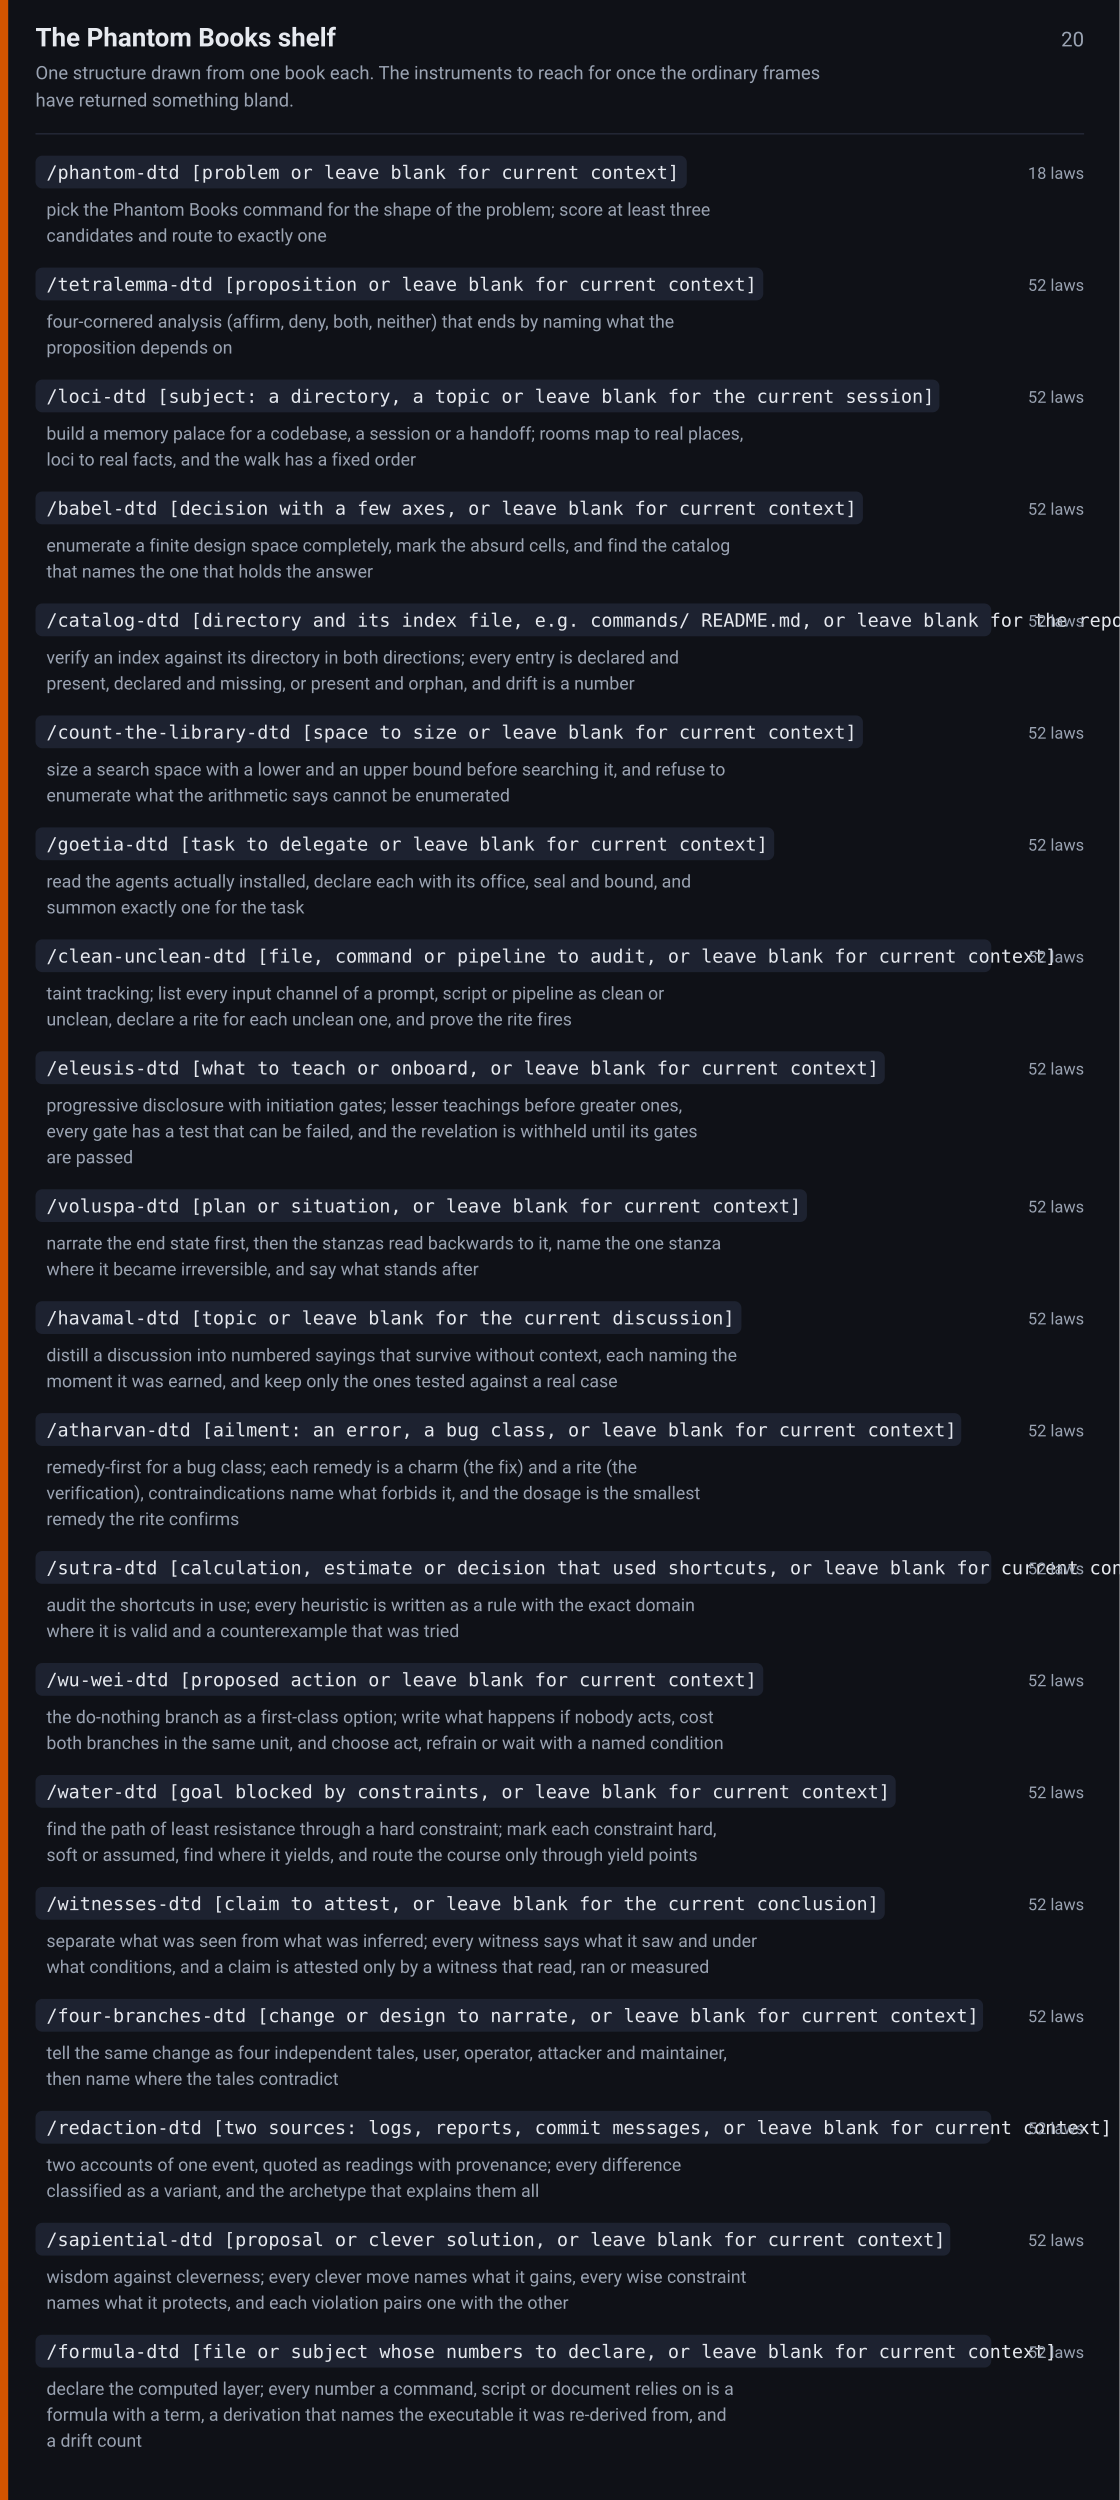
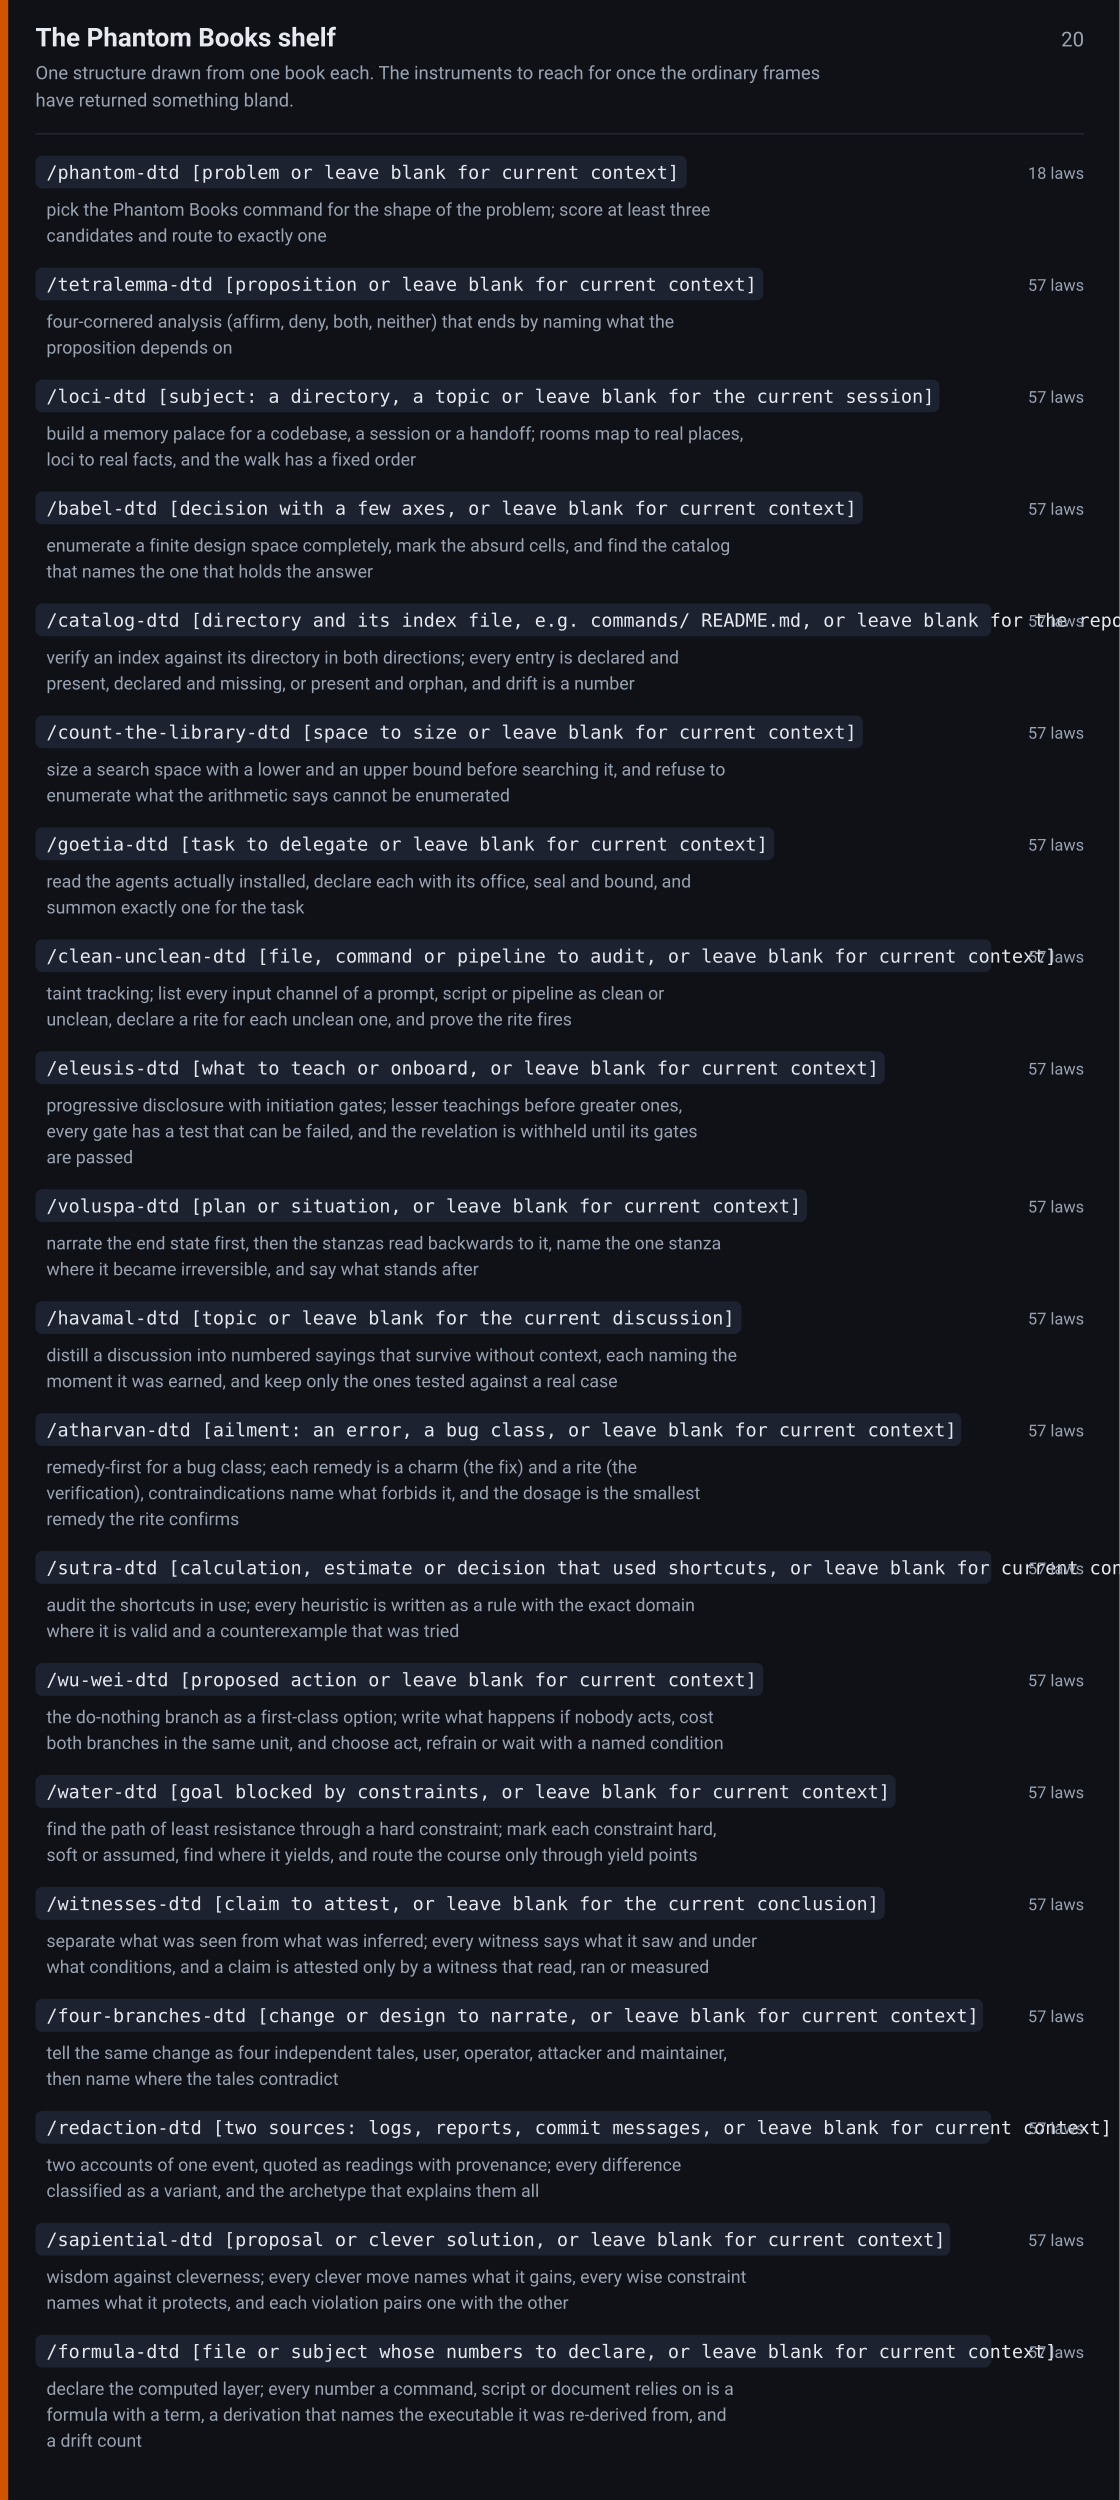
<svg xmlns="http://www.w3.org/2000/svg" width="820" height="1831" viewBox="0 0 820 1831" font-family="-apple-system,BlinkMacSystemFont,Segoe UI,Roboto,Helvetica,Arial,sans-serif">
  <rect width="820" height="1831" fill="#0f1117" />
  <rect x="0" y="0" width="6" height="1831" fill="#d35400" />
  <text x="26" y="34" font-size="19" font-weight="600" fill="#e6e9ef">The Phantom Books shelf</text>
  <text x="794" y="34" font-size="15" fill="#9aa3b2" text-anchor="end">20</text>
  <text x="26" y="58" font-size="13.5" fill="#9aa3b2">One structure drawn from one book each. The instruments to reach for once the ordinary frames</text>
  <text x="26" y="78" font-size="13.5" fill="#9aa3b2">have returned something bland.</text>
  <line x1="26" y1="98" x2="794" y2="98" stroke="#242938" stroke-width="1" />
  <rect x="26" y="114" width="477" height="24" rx="5" fill="#1d2230" />
  <text x="34" y="131" font-size="13.5" font-family="ui-monospace,SFMono-Regular,Menlo,Consolas,monospace" fill="#e6e9ef">/phantom-dtd [problem or leave blank for current context]</text>
  <text x="794" y="131" font-size="12" fill="#9aa3b2" text-anchor="end">18 laws</text>
  <text x="34" y="158" font-size="13" fill="#9aa3b2">pick the Phantom Books command for the shape of the problem; score at least three</text>
  <text x="34" y="177" font-size="13" fill="#9aa3b2">candidates and route to exactly one</text>
  <rect x="26" y="196" width="533" height="24" rx="5" fill="#1d2230" />
  <text x="34" y="213" font-size="13.5" font-family="ui-monospace,SFMono-Regular,Menlo,Consolas,monospace" fill="#e6e9ef">/tetralemma-dtd [proposition or leave blank for current context]</text>
-   <text x="794" y="213" font-size="12" fill="#9aa3b2" text-anchor="end">52 laws</text>
+   <text x="794" y="213" font-size="12" fill="#9aa3b2" text-anchor="end">57 laws</text>
  <text x="34" y="240" font-size="13" fill="#9aa3b2">four-cornered analysis (affirm, deny, both, neither) that ends by naming what the</text>
  <text x="34" y="259" font-size="13" fill="#9aa3b2">proposition depends on</text>
  <rect x="26" y="278" width="662" height="24" rx="5" fill="#1d2230" />
  <text x="34" y="295" font-size="13.5" font-family="ui-monospace,SFMono-Regular,Menlo,Consolas,monospace" fill="#e6e9ef">/loci-dtd [subject: a directory, a topic or leave blank for the current session]</text>
-   <text x="794" y="295" font-size="12" fill="#9aa3b2" text-anchor="end">52 laws</text>
+   <text x="794" y="295" font-size="12" fill="#9aa3b2" text-anchor="end">57 laws</text>
  <text x="34" y="322" font-size="13" fill="#9aa3b2">build a memory palace for a codebase, a session or a handoff; rooms map to real places,</text>
  <text x="34" y="341" font-size="13" fill="#9aa3b2">loci to real facts, and the walk has a fixed order</text>
  <rect x="26" y="360" width="606" height="24" rx="5" fill="#1d2230" />
  <text x="34" y="377" font-size="13.5" font-family="ui-monospace,SFMono-Regular,Menlo,Consolas,monospace" fill="#e6e9ef">/babel-dtd [decision with a few axes, or leave blank for current context]</text>
-   <text x="794" y="377" font-size="12" fill="#9aa3b2" text-anchor="end">52 laws</text>
+   <text x="794" y="377" font-size="12" fill="#9aa3b2" text-anchor="end">57 laws</text>
  <text x="34" y="404" font-size="13" fill="#9aa3b2">enumerate a finite design space completely, mark the absurd cells, and find the catalog</text>
  <text x="34" y="423" font-size="13" fill="#9aa3b2">that names the one that holds the answer</text>
  <rect x="26" y="442" width="700" height="24" rx="5" fill="#1d2230" />
  <text x="34" y="459" font-size="13.5" font-family="ui-monospace,SFMono-Regular,Menlo,Consolas,monospace" fill="#e6e9ef">/catalog-dtd [directory and its index file, e.g. commands/ README.md, or leave blank for the repository root]</text>
-   <text x="794" y="459" font-size="12" fill="#9aa3b2" text-anchor="end">52 laws</text>
+   <text x="794" y="459" font-size="12" fill="#9aa3b2" text-anchor="end">57 laws</text>
  <text x="34" y="486" font-size="13" fill="#9aa3b2">verify an index against its directory in both directions; every entry is declared and</text>
  <text x="34" y="505" font-size="13" fill="#9aa3b2">present, declared and missing, or present and orphan, and drift is a number</text>
  <rect x="26" y="524" width="606" height="24" rx="5" fill="#1d2230" />
  <text x="34" y="541" font-size="13.5" font-family="ui-monospace,SFMono-Regular,Menlo,Consolas,monospace" fill="#e6e9ef">/count-the-library-dtd [space to size or leave blank for current context]</text>
-   <text x="794" y="541" font-size="12" fill="#9aa3b2" text-anchor="end">52 laws</text>
+   <text x="794" y="541" font-size="12" fill="#9aa3b2" text-anchor="end">57 laws</text>
  <text x="34" y="568" font-size="13" fill="#9aa3b2">size a search space with a lower and an upper bound before searching it, and refuse to</text>
  <text x="34" y="587" font-size="13" fill="#9aa3b2">enumerate what the arithmetic says cannot be enumerated</text>
  <rect x="26" y="606" width="541" height="24" rx="5" fill="#1d2230" />
  <text x="34" y="623" font-size="13.5" font-family="ui-monospace,SFMono-Regular,Menlo,Consolas,monospace" fill="#e6e9ef">/goetia-dtd [task to delegate or leave blank for current context]</text>
-   <text x="794" y="623" font-size="12" fill="#9aa3b2" text-anchor="end">52 laws</text>
+   <text x="794" y="623" font-size="12" fill="#9aa3b2" text-anchor="end">57 laws</text>
  <text x="34" y="650" font-size="13" fill="#9aa3b2">read the agents actually installed, declare each with its office, seal and bound, and</text>
  <text x="34" y="669" font-size="13" fill="#9aa3b2">summon exactly one for the task</text>
  <rect x="26" y="688" width="700" height="24" rx="5" fill="#1d2230" />
  <text x="34" y="705" font-size="13.5" font-family="ui-monospace,SFMono-Regular,Menlo,Consolas,monospace" fill="#e6e9ef">/clean-unclean-dtd [file, command or pipeline to audit, or leave blank for current context]</text>
-   <text x="794" y="705" font-size="12" fill="#9aa3b2" text-anchor="end">52 laws</text>
+   <text x="794" y="705" font-size="12" fill="#9aa3b2" text-anchor="end">57 laws</text>
  <text x="34" y="732" font-size="13" fill="#9aa3b2">taint tracking; list every input channel of a prompt, script or pipeline as clean or</text>
  <text x="34" y="751" font-size="13" fill="#9aa3b2">unclean, declare a rite for each unclean one, and prove the rite fires</text>
  <rect x="26" y="770" width="622" height="24" rx="5" fill="#1d2230" />
  <text x="34" y="787" font-size="13.5" font-family="ui-monospace,SFMono-Regular,Menlo,Consolas,monospace" fill="#e6e9ef">/eleusis-dtd [what to teach or onboard, or leave blank for current context]</text>
-   <text x="794" y="787" font-size="12" fill="#9aa3b2" text-anchor="end">52 laws</text>
+   <text x="794" y="787" font-size="12" fill="#9aa3b2" text-anchor="end">57 laws</text>
  <text x="34" y="814" font-size="13" fill="#9aa3b2">progressive disclosure with initiation gates; lesser teachings before greater ones,</text>
  <text x="34" y="833" font-size="13" fill="#9aa3b2">every gate has a test that can be failed, and the revelation is withheld until its gates</text>
  <text x="34" y="852" font-size="13" fill="#9aa3b2">are passed</text>
  <rect x="26" y="871" width="565" height="24" rx="5" fill="#1d2230" />
  <text x="34" y="888" font-size="13.5" font-family="ui-monospace,SFMono-Regular,Menlo,Consolas,monospace" fill="#e6e9ef">/voluspa-dtd [plan or situation, or leave blank for current context]</text>
-   <text x="794" y="888" font-size="12" fill="#9aa3b2" text-anchor="end">52 laws</text>
+   <text x="794" y="888" font-size="12" fill="#9aa3b2" text-anchor="end">57 laws</text>
  <text x="34" y="915" font-size="13" fill="#9aa3b2">narrate the end state first, then the stanzas read backwards to it, name the one stanza</text>
  <text x="34" y="934" font-size="13" fill="#9aa3b2">where it became irreversible, and say what stands after</text>
  <rect x="26" y="953" width="517" height="24" rx="5" fill="#1d2230" />
  <text x="34" y="970" font-size="13.5" font-family="ui-monospace,SFMono-Regular,Menlo,Consolas,monospace" fill="#e6e9ef">/havamal-dtd [topic or leave blank for the current discussion]</text>
-   <text x="794" y="970" font-size="12" fill="#9aa3b2" text-anchor="end">52 laws</text>
+   <text x="794" y="970" font-size="12" fill="#9aa3b2" text-anchor="end">57 laws</text>
  <text x="34" y="997" font-size="13" fill="#9aa3b2">distill a discussion into numbered sayings that survive without context, each naming the</text>
  <text x="34" y="1016" font-size="13" fill="#9aa3b2">moment it was earned, and keep only the ones tested against a real case</text>
  <rect x="26" y="1035" width="678" height="24" rx="5" fill="#1d2230" />
  <text x="34" y="1052" font-size="13.5" font-family="ui-monospace,SFMono-Regular,Menlo,Consolas,monospace" fill="#e6e9ef">/atharvan-dtd [ailment: an error, a bug class, or leave blank for current context]</text>
-   <text x="794" y="1052" font-size="12" fill="#9aa3b2" text-anchor="end">52 laws</text>
+   <text x="794" y="1052" font-size="12" fill="#9aa3b2" text-anchor="end">57 laws</text>
  <text x="34" y="1079" font-size="13" fill="#9aa3b2">remedy-first for a bug class; each remedy is a charm (the fix) and a rite (the</text>
  <text x="34" y="1098" font-size="13" fill="#9aa3b2">verification), contraindications name what forbids it, and the dosage is the smallest</text>
  <text x="34" y="1117" font-size="13" fill="#9aa3b2">remedy the rite confirms</text>
  <rect x="26" y="1136" width="700" height="24" rx="5" fill="#1d2230" />
  <text x="34" y="1153" font-size="13.5" font-family="ui-monospace,SFMono-Regular,Menlo,Consolas,monospace" fill="#e6e9ef">/sutra-dtd [calculation, estimate or decision that used shortcuts, or leave blank for current context]</text>
-   <text x="794" y="1153" font-size="12" fill="#9aa3b2" text-anchor="end">52 laws</text>
+   <text x="794" y="1153" font-size="12" fill="#9aa3b2" text-anchor="end">57 laws</text>
  <text x="34" y="1180" font-size="13" fill="#9aa3b2">audit the shortcuts in use; every heuristic is written as a rule with the exact domain</text>
  <text x="34" y="1199" font-size="13" fill="#9aa3b2">where it is valid and a counterexample that was tried</text>
  <rect x="26" y="1218" width="533" height="24" rx="5" fill="#1d2230" />
  <text x="34" y="1235" font-size="13.5" font-family="ui-monospace,SFMono-Regular,Menlo,Consolas,monospace" fill="#e6e9ef">/wu-wei-dtd [proposed action or leave blank for current context]</text>
-   <text x="794" y="1235" font-size="12" fill="#9aa3b2" text-anchor="end">52 laws</text>
+   <text x="794" y="1235" font-size="12" fill="#9aa3b2" text-anchor="end">57 laws</text>
  <text x="34" y="1262" font-size="13" fill="#9aa3b2">the do-nothing branch as a first-class option; write what happens if nobody acts, cost</text>
  <text x="34" y="1281" font-size="13" fill="#9aa3b2">both branches in the same unit, and choose act, refrain or wait with a named condition</text>
  <rect x="26" y="1300" width="630" height="24" rx="5" fill="#1d2230" />
  <text x="34" y="1317" font-size="13.5" font-family="ui-monospace,SFMono-Regular,Menlo,Consolas,monospace" fill="#e6e9ef">/water-dtd [goal blocked by constraints, or leave blank for current context]</text>
-   <text x="794" y="1317" font-size="12" fill="#9aa3b2" text-anchor="end">52 laws</text>
+   <text x="794" y="1317" font-size="12" fill="#9aa3b2" text-anchor="end">57 laws</text>
  <text x="34" y="1344" font-size="13" fill="#9aa3b2">find the path of least resistance through a hard constraint; mark each constraint hard,</text>
  <text x="34" y="1363" font-size="13" fill="#9aa3b2">soft or assumed, find where it yields, and route the course only through yield points</text>
  <rect x="26" y="1382" width="622" height="24" rx="5" fill="#1d2230" />
  <text x="34" y="1399" font-size="13.5" font-family="ui-monospace,SFMono-Regular,Menlo,Consolas,monospace" fill="#e6e9ef">/witnesses-dtd [claim to attest, or leave blank for the current conclusion]</text>
-   <text x="794" y="1399" font-size="12" fill="#9aa3b2" text-anchor="end">52 laws</text>
+   <text x="794" y="1399" font-size="12" fill="#9aa3b2" text-anchor="end">57 laws</text>
  <text x="34" y="1426" font-size="13" fill="#9aa3b2">separate what was seen from what was inferred; every witness says what it saw and under</text>
  <text x="34" y="1445" font-size="13" fill="#9aa3b2">what conditions, and a claim is attested only by a witness that read, ran or measured</text>
  <rect x="26" y="1464" width="694" height="24" rx="5" fill="#1d2230" />
  <text x="34" y="1481" font-size="13.5" font-family="ui-monospace,SFMono-Regular,Menlo,Consolas,monospace" fill="#e6e9ef">/four-branches-dtd [change or design to narrate, or leave blank for current context]</text>
-   <text x="794" y="1481" font-size="12" fill="#9aa3b2" text-anchor="end">52 laws</text>
+   <text x="794" y="1481" font-size="12" fill="#9aa3b2" text-anchor="end">57 laws</text>
  <text x="34" y="1508" font-size="13" fill="#9aa3b2">tell the same change as four independent tales, user, operator, attacker and maintainer,</text>
  <text x="34" y="1527" font-size="13" fill="#9aa3b2">then name where the tales contradict</text>
  <rect x="26" y="1546" width="700" height="24" rx="5" fill="#1d2230" />
  <text x="34" y="1563" font-size="13.5" font-family="ui-monospace,SFMono-Regular,Menlo,Consolas,monospace" fill="#e6e9ef">/redaction-dtd [two sources: logs, reports, commit messages, or leave blank for current context]</text>
-   <text x="794" y="1563" font-size="12" fill="#9aa3b2" text-anchor="end">52 laws</text>
+   <text x="794" y="1563" font-size="12" fill="#9aa3b2" text-anchor="end">57 laws</text>
  <text x="34" y="1590" font-size="13" fill="#9aa3b2">two accounts of one event, quoted as readings with provenance; every difference</text>
  <text x="34" y="1609" font-size="13" fill="#9aa3b2">classified as a variant, and the archetype that explains them all</text>
  <rect x="26" y="1628" width="670" height="24" rx="5" fill="#1d2230" />
  <text x="34" y="1645" font-size="13.5" font-family="ui-monospace,SFMono-Regular,Menlo,Consolas,monospace" fill="#e6e9ef">/sapiential-dtd [proposal or clever solution, or leave blank for current context]</text>
-   <text x="794" y="1645" font-size="12" fill="#9aa3b2" text-anchor="end">52 laws</text>
+   <text x="794" y="1645" font-size="12" fill="#9aa3b2" text-anchor="end">57 laws</text>
  <text x="34" y="1672" font-size="13" fill="#9aa3b2">wisdom against cleverness; every clever move names what it gains, every wise constraint</text>
  <text x="34" y="1691" font-size="13" fill="#9aa3b2">names what it protects, and each violation pairs one with the other</text>
  <rect x="26" y="1710" width="700" height="24" rx="5" fill="#1d2230" />
  <text x="34" y="1727" font-size="13.5" font-family="ui-monospace,SFMono-Regular,Menlo,Consolas,monospace" fill="#e6e9ef">/formula-dtd [file or subject whose numbers to declare, or leave blank for current context]</text>
-   <text x="794" y="1727" font-size="12" fill="#9aa3b2" text-anchor="end">52 laws</text>
+   <text x="794" y="1727" font-size="12" fill="#9aa3b2" text-anchor="end">57 laws</text>
  <text x="34" y="1754" font-size="13" fill="#9aa3b2">declare the computed layer; every number a command, script or document relies on is a</text>
  <text x="34" y="1773" font-size="13" fill="#9aa3b2">formula with a term, a derivation that names the executable it was re-derived from, and</text>
  <text x="34" y="1792" font-size="13" fill="#9aa3b2">a drift count</text>
</svg>
